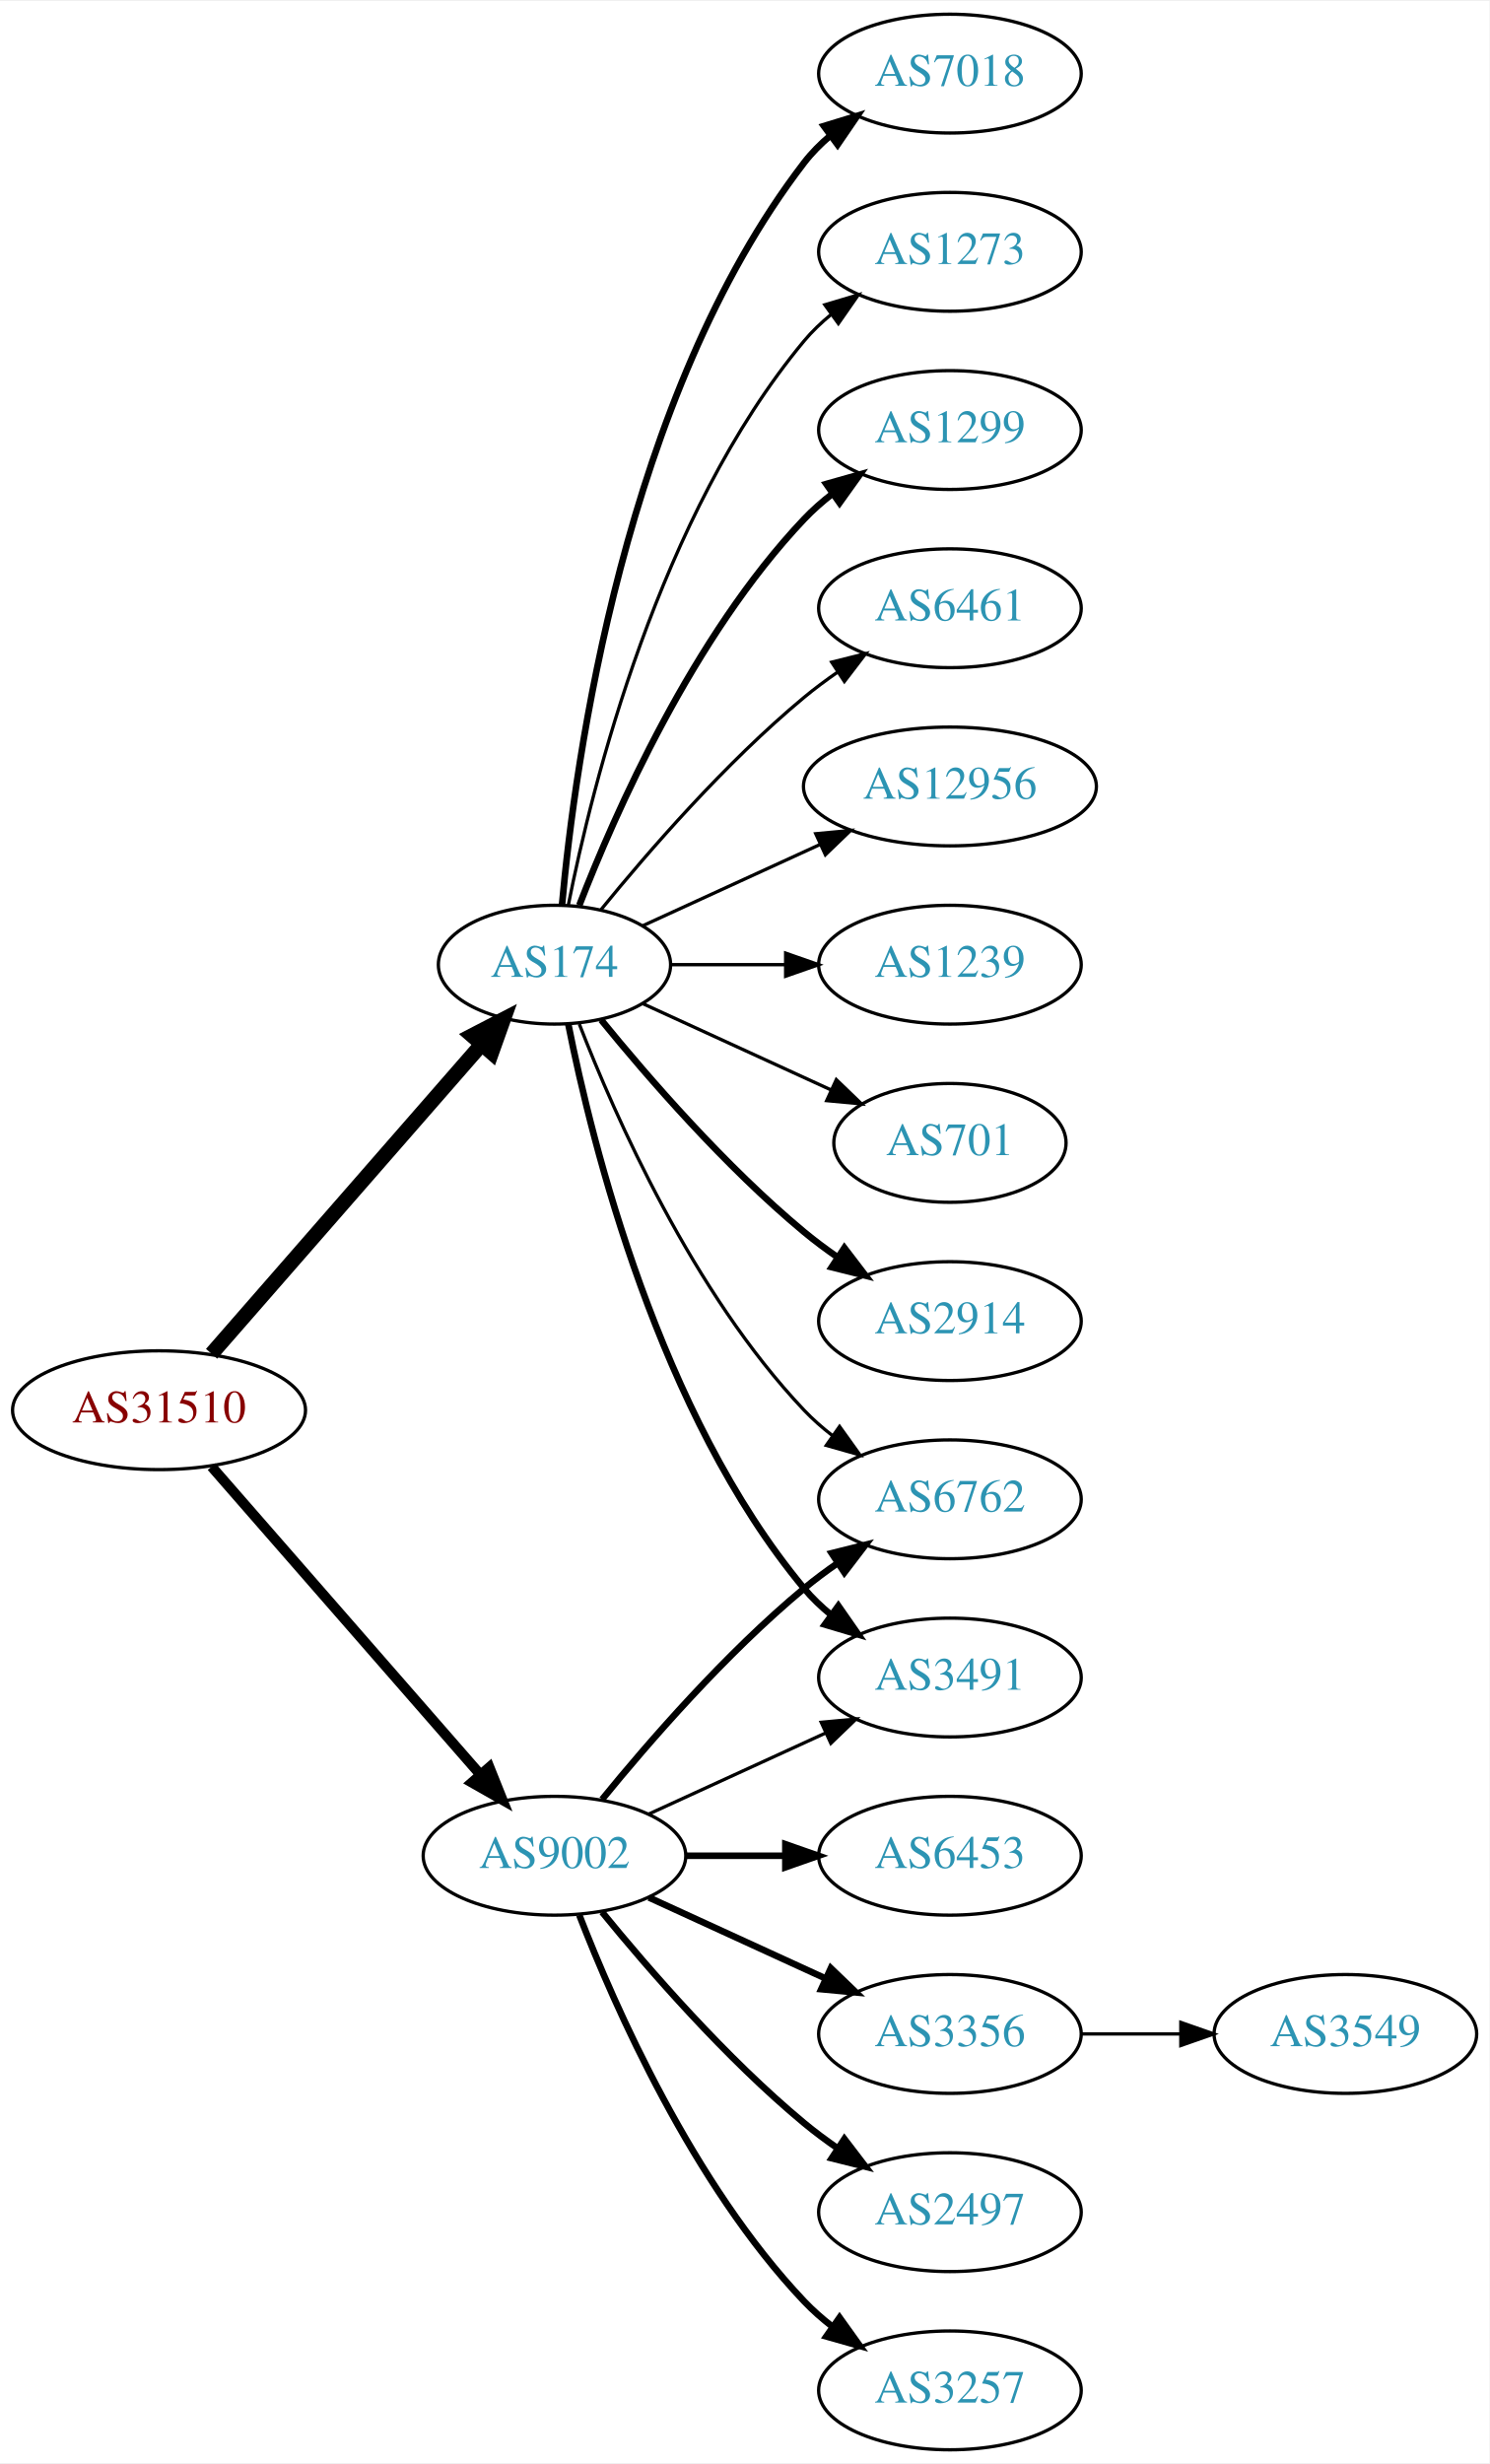
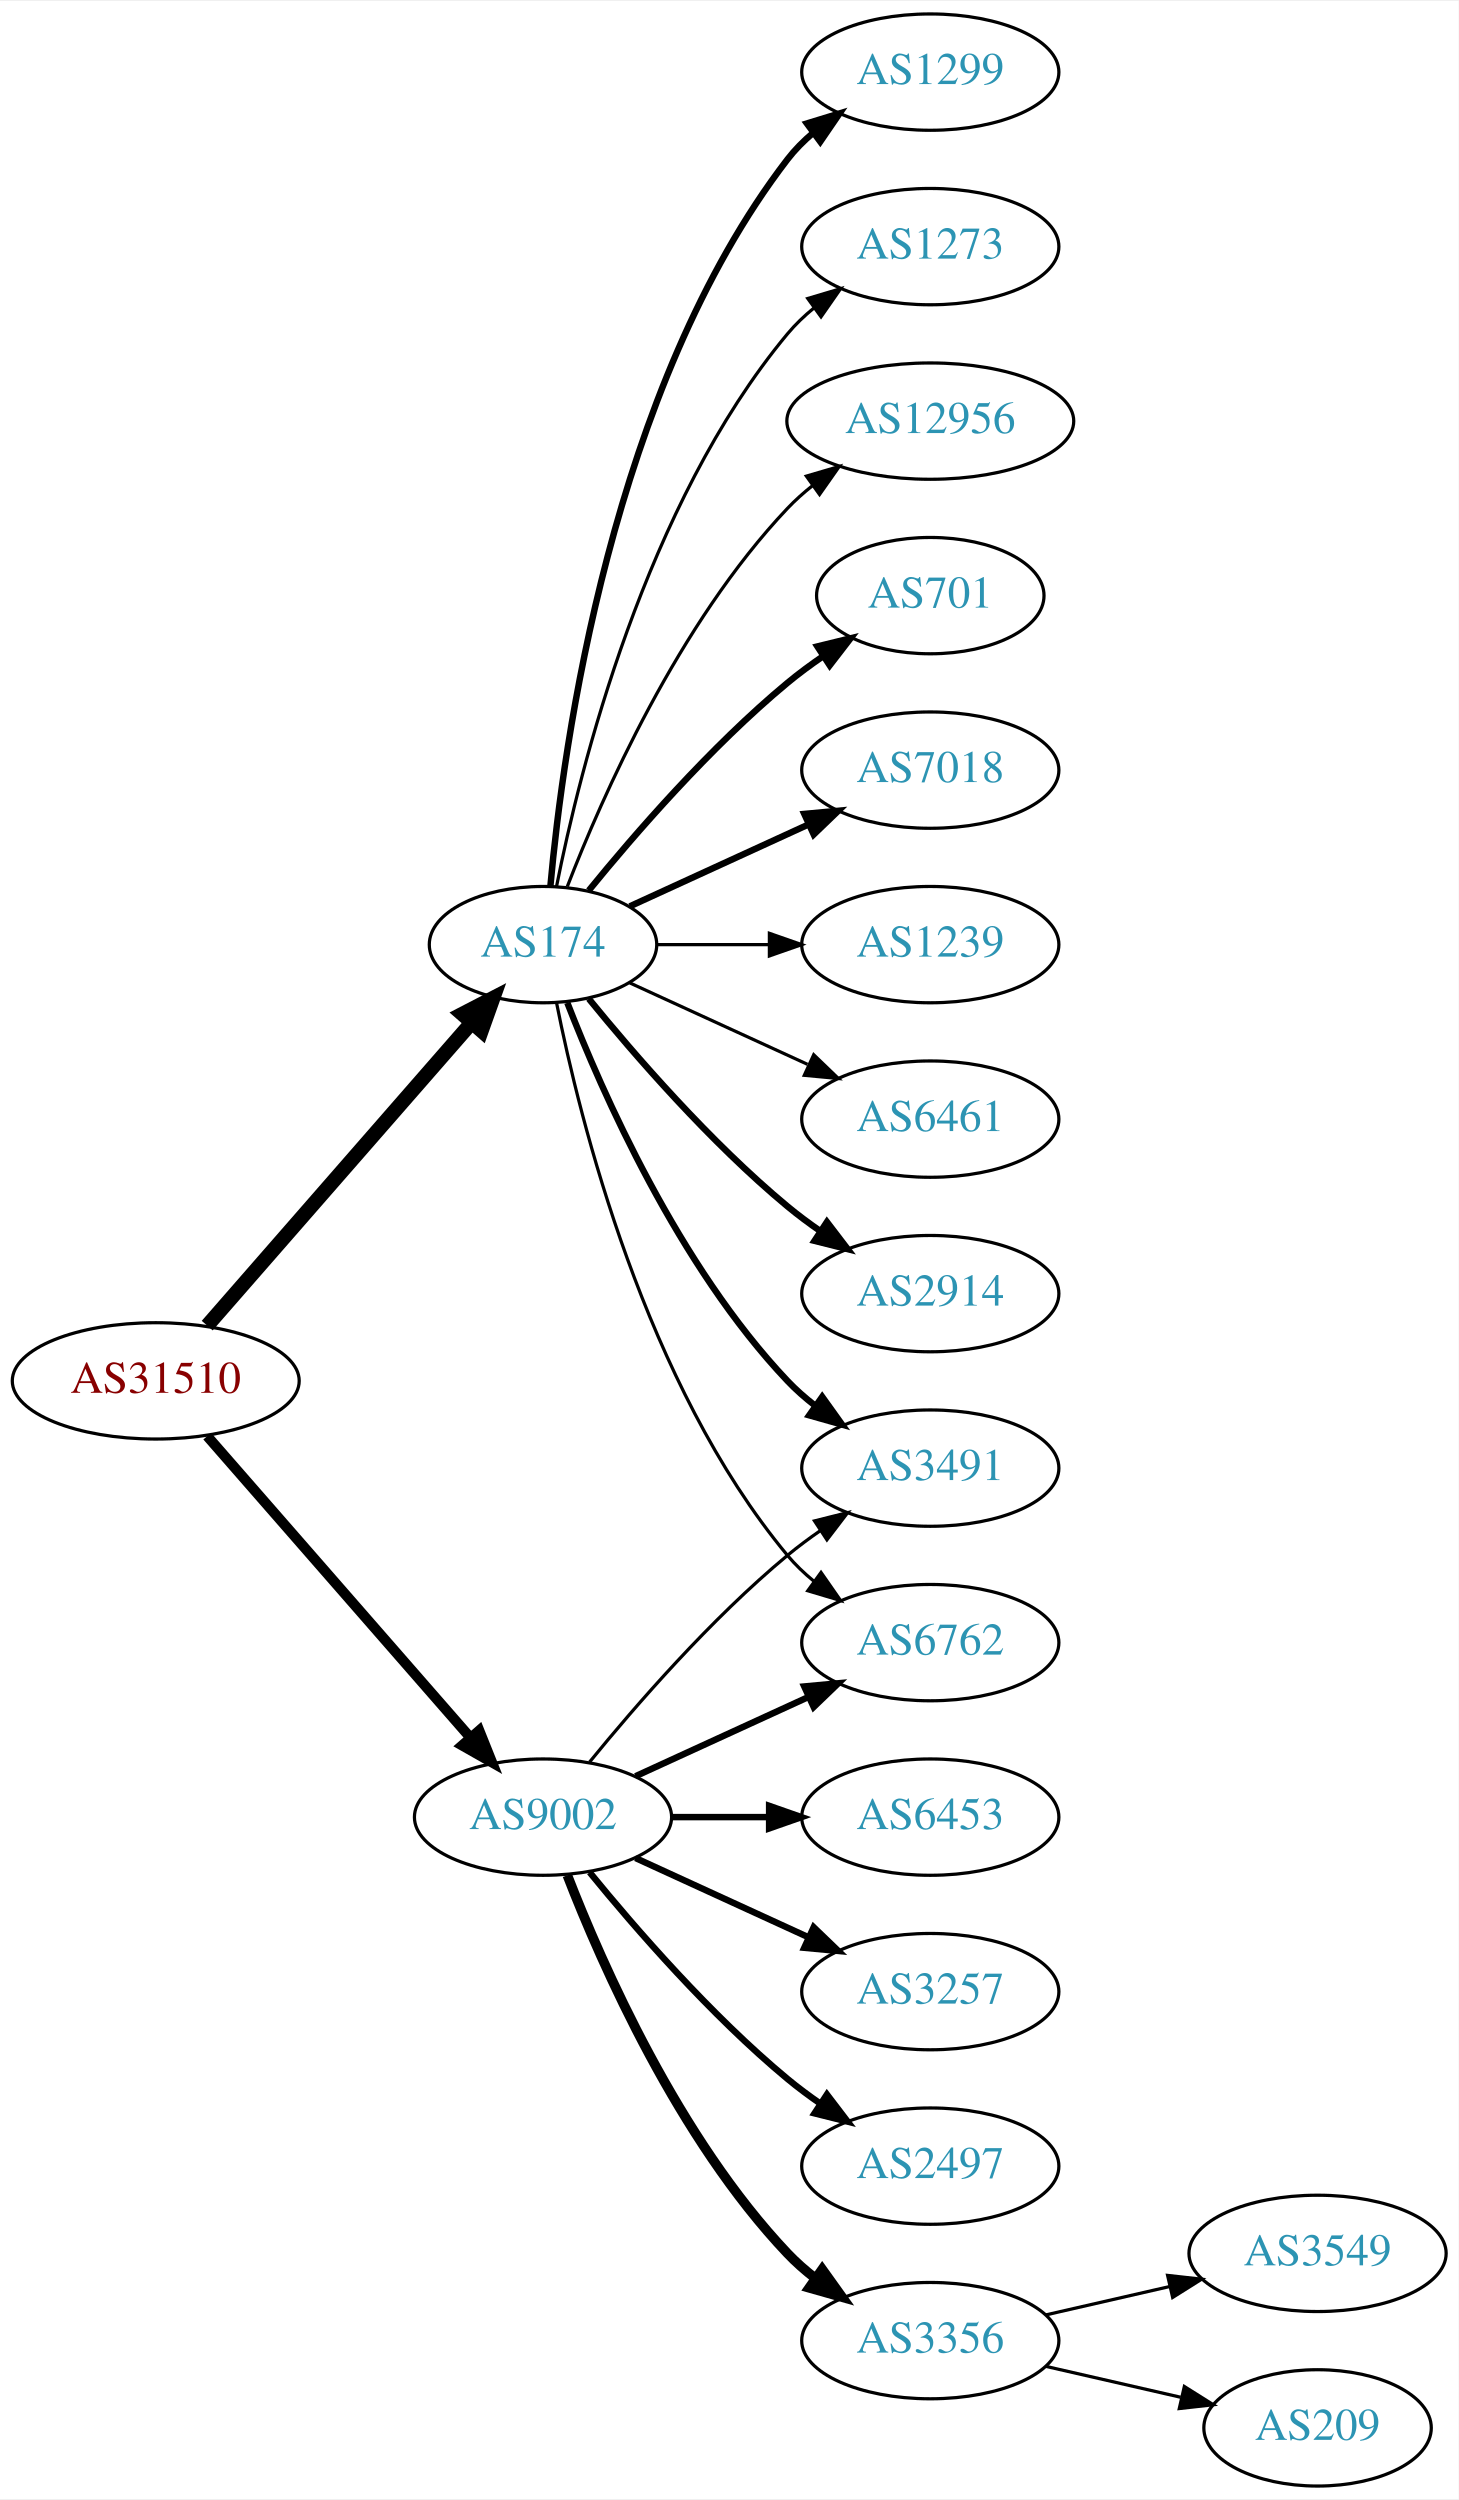
- <svg xmlns="http://www.w3.org/2000/svg" xmlns:xlink="http://www.w3.org/1999/xlink" width="451pt" height="746pt" viewBox="0.00 0.00 451.37 746.00">
-   <g id="graph0" class="graph" transform="scale(1 1) rotate(0) translate(4 742)">
-     <polygon fill="white" stroke="none" points="-4,4 -4,-742 447.37,-742 447.37,4 -4,4" />
+ <svg xmlns="http://www.w3.org/2000/svg" xmlns:xlink="http://www.w3.org/1999/xlink" width="451pt" height="773pt" viewBox="0.00 0.00 451.37 773.00">
+   <g id="graph0" class="graph" transform="scale(1 1) rotate(0) translate(4 769)">
+     <polygon fill="white" stroke="none" points="-4,4 -4,-769 447.37,-769 447.37,4 -4,4" />
    <g id="node1" class="node">
      <g id="a_node1">
        <a xlink:href="/asn/31510" xlink:title="AS31510 ~ Innsbrucker Kommunalbetriebe AG [AT]">
-           <ellipse fill="#ffffff" stroke="black" cx="44.196" cy="-315" rx="44.393" ry="18" />
-           <text text-anchor="middle" x="44.196" y="-311.3" font-family="Times,serif" font-size="14.00" fill="#880000">AS31510</text>
+           <ellipse fill="#ffffff" stroke="black" cx="44.196" cy="-342" rx="44.393" ry="18" />
+           <text text-anchor="middle" x="44.196" y="-338.3" font-family="Times,serif" font-size="14.00" fill="#880000">AS31510</text>
        </a>
      </g>
    </g>
    <g id="node2" class="node">
      <g id="a_node2">
        <a xlink:href="/asn/174" xlink:title="AS174 ~ Cogent Communications [US]">
-           <ellipse fill="#ffffff" stroke="black" cx="164.039" cy="-450" rx="35.194" ry="18" />
-           <text text-anchor="middle" x="164.039" y="-446.3" font-family="Times,serif" font-size="14.00" fill="#2c94b3">AS174</text>
+           <ellipse fill="#ffffff" stroke="black" cx="164.039" cy="-477" rx="35.194" ry="18" />
+           <text text-anchor="middle" x="164.039" y="-473.3" font-family="Times,serif" font-size="14.00" fill="#2c94b3">AS174</text>
        </a>
      </g>
    </g>
    <g id="edge1" class="edge">
-       <path fill="none" stroke="black" stroke-width="4.5" d="M60.121,-332.098C80.776,-355.76 118.189,-398.62 141.765,-425.629" />
-       <polygon fill="black" stroke="black" stroke-width="4.5" points="139.061,-428.519 148.604,-433.463 144.994,-423.34 139.061,-428.519" />
+       <path fill="none" stroke="black" stroke-width="4.5" d="M60.121,-359.098C80.776,-382.76 118.189,-425.62 141.765,-452.629" />
+       <polygon fill="black" stroke="black" stroke-width="4.5" points="139.061,-455.519 148.604,-460.463 144.994,-450.34 139.061,-455.519" />
    </g>
    <g id="node3" class="node">
      <g id="a_node3">
        <a xlink:href="/asn/9002" xlink:title="AS9002 ~ RETN Limited [EU]">
-           <ellipse fill="#ffffff" stroke="black" cx="164.039" cy="-180" rx="39.794" ry="18" />
-           <text text-anchor="middle" x="164.039" y="-176.3" font-family="Times,serif" font-size="14.00" fill="#2c94b3">AS9002</text>
+           <ellipse fill="#ffffff" stroke="black" cx="164.039" cy="-207" rx="39.794" ry="18" />
+           <text text-anchor="middle" x="164.039" y="-203.3" font-family="Times,serif" font-size="14.00" fill="#2c94b3">AS9002</text>
        </a>
      </g>
    </g>
    <g id="edge2" class="edge">
-       <path fill="none" stroke="black" stroke-width="3.094" d="M60.121,-297.902C80.663,-274.369 117.782,-231.845 141.379,-204.813" />
-       <polygon fill="black" stroke="black" stroke-width="3.094" points="144.296,-206.794 148.235,-196.959 139.022,-202.191 144.296,-206.794" />
+       <path fill="none" stroke="black" stroke-width="3.176" d="M60.121,-324.902C80.663,-301.369 117.782,-258.845 141.379,-231.813" />
+       <polygon fill="black" stroke="black" stroke-width="3.176" points="144.296,-233.794 148.235,-223.959 139.022,-229.191 144.296,-233.794" />
    </g>
    <g id="node4" class="node">
      <g id="a_node4">
-         <a xlink:href="/asn/1299" xlink:title="AS1299 ~ Telia Carrier [EU]">
-           <ellipse fill="#ffffff" stroke="black" cx="283.881" cy="-612" rx="39.794" ry="18" />
-           <text text-anchor="middle" x="283.881" y="-608.3" font-family="Times,serif" font-size="14.00" fill="#2c94b3">AS1299</text>
+         <a xlink:href="/asn/12956" xlink:title="AS12956 ~ TELXIUS [ES]">
+           <ellipse fill="#ffffff" stroke="black" cx="283.881" cy="-639" rx="44.393" ry="18" />
+           <text text-anchor="middle" x="283.881" y="-635.3" font-family="Times,serif" font-size="14.00" fill="#2c94b3">AS12956</text>
        </a>
      </g>
    </g>
    <g id="edge3" class="edge">
-       <path fill="none" stroke="black" stroke-width="2" d="M171.562,-467.994C182.312,-495.728 205.969,-549.429 239.685,-585 242.271,-587.728 245.188,-590.294 248.257,-592.677" />
-       <polygon fill="black" stroke="black" stroke-width="2" points="246.411,-595.658 256.605,-598.543 250.435,-589.93 246.411,-595.658" />
+       <path fill="none" stroke="black" d="M171.562,-494.994C182.312,-522.728 205.969,-576.429 239.685,-612 242.069,-614.515 244.736,-616.893 247.542,-619.117" />
+       <polygon fill="black" stroke="black" points="245.535,-621.985 255.704,-624.961 249.611,-616.293 245.535,-621.985" />
    </g>
    <g id="node5" class="node">
      <g id="a_node5">
-         <a xlink:href="/asn/6461" xlink:title="AS6461 ~ ZAYO-6461 [US]">
-           <ellipse fill="#ffffff" stroke="black" cx="283.881" cy="-558" rx="39.794" ry="18" />
-           <text text-anchor="middle" x="283.881" y="-554.3" font-family="Times,serif" font-size="14.00" fill="#2c94b3">AS6461</text>
+         <a xlink:href="/asn/701" xlink:title="AS701 ~ UUNET [US]">
+           <ellipse fill="#ffffff" stroke="black" cx="283.881" cy="-585" rx="35.194" ry="18" />
+           <text text-anchor="middle" x="283.881" y="-581.3" font-family="Times,serif" font-size="14.00" fill="#2c94b3">AS701</text>
        </a>
      </g>
    </g>
    <g id="edge4" class="edge">
-       <path fill="none" stroke="black" d="M178.196,-466.743C192.281,-484.039 215.84,-511.223 239.685,-531 242.901,-533.668 246.402,-536.27 249.972,-538.741" />
-       <polygon fill="black" stroke="black" points="248.05,-541.666 258.329,-544.236 251.896,-535.817 248.05,-541.666" />
+       <path fill="none" stroke="black" stroke-width="2" d="M178.196,-493.743C192.281,-511.039 215.84,-538.223 239.685,-558 243.148,-560.872 246.941,-563.669 250.795,-566.308" />
+       <polygon fill="black" stroke="black" stroke-width="2" points="248.938,-569.275 259.228,-571.797 252.757,-563.408 248.938,-569.275" />
    </g>
    <g id="node6" class="node">
      <g id="a_node6">
-         <a xlink:href="/asn/12956" xlink:title="AS12956 ~ TELXIUS [ES]">
-           <ellipse fill="#ffffff" stroke="black" cx="283.881" cy="-504" rx="44.393" ry="18" />
-           <text text-anchor="middle" x="283.881" y="-500.3" font-family="Times,serif" font-size="14.00" fill="#2c94b3">AS12956</text>
+         <a xlink:href="/asn/7018" xlink:title="AS7018 ~ AT&amp;T Services, Inc. [US]">
+           <ellipse fill="#ffffff" stroke="black" cx="283.881" cy="-531" rx="39.794" ry="18" />
+           <text text-anchor="middle" x="283.881" y="-527.3" font-family="Times,serif" font-size="14.00" fill="#2c94b3">AS7018</text>
        </a>
      </g>
    </g>
    <g id="edge5" class="edge">
-       <path fill="none" stroke="black" d="M190.9,-461.851C206.563,-469.028 226.835,-478.317 244.36,-486.348" />
-       <polygon fill="black" stroke="black" points="243.218,-489.675 253.767,-490.659 246.134,-483.311 243.218,-489.675" />
+       <path fill="none" stroke="black" stroke-width="2" d="M190.9,-488.851C207.02,-496.238 228.023,-505.862 245.888,-514.048" />
+       <polygon fill="black" stroke="black" stroke-width="2" points="244.89,-517.441 255.439,-518.425 247.806,-511.077 244.89,-517.441" />
    </g>
    <g id="node7" class="node">
      <g id="a_node7">
        <a xlink:href="/asn/1239" xlink:title="AS1239 ~ Sprint [US]">
-           <ellipse fill="#ffffff" stroke="black" cx="283.881" cy="-450" rx="39.794" ry="18" />
-           <text text-anchor="middle" x="283.881" y="-446.3" font-family="Times,serif" font-size="14.00" fill="#2c94b3">AS1239</text>
+           <ellipse fill="#ffffff" stroke="black" cx="283.881" cy="-477" rx="39.794" ry="18" />
+           <text text-anchor="middle" x="283.881" y="-473.3" font-family="Times,serif" font-size="14.00" fill="#2c94b3">AS1239</text>
        </a>
      </g>
    </g>
    <g id="edge6" class="edge">
-       <path fill="none" stroke="black" d="M199.44,-450C210.264,-450 222.432,-450 234.059,-450" />
-       <polygon fill="black" stroke="black" points="234.09,-453.5 244.09,-450 234.09,-446.5 234.09,-453.5" />
+       <path fill="none" stroke="black" d="M199.44,-477C210.264,-477 222.432,-477 234.059,-477" />
+       <polygon fill="black" stroke="black" points="234.09,-480.5 244.09,-477 234.09,-473.5 234.09,-480.5" />
    </g>
    <g id="node8" class="node">
      <g id="a_node8">
-         <a xlink:href="/asn/701" xlink:title="AS701 ~ UUNET [US]">
-           <ellipse fill="#ffffff" stroke="black" cx="283.881" cy="-396" rx="35.194" ry="18" />
-           <text text-anchor="middle" x="283.881" y="-392.3" font-family="Times,serif" font-size="14.00" fill="#2c94b3">AS701</text>
+         <a xlink:href="/asn/6461" xlink:title="AS6461 ~ ZAYO-6461 [US]">
+           <ellipse fill="#ffffff" stroke="black" cx="283.881" cy="-423" rx="39.794" ry="18" />
+           <text text-anchor="middle" x="283.881" y="-419.3" font-family="Times,serif" font-size="14.00" fill="#2c94b3">AS6461</text>
        </a>
      </g>
    </g>
    <g id="edge7" class="edge">
-       <path fill="none" stroke="black" d="M190.9,-438.149C207.631,-430.482 229.621,-420.406 247.905,-412.028" />
-       <polygon fill="black" stroke="black" points="249.448,-415.171 257.08,-407.823 246.531,-408.807 249.448,-415.171" />
+       <path fill="none" stroke="black" d="M190.9,-465.149C207.02,-457.762 228.023,-448.138 245.888,-439.952" />
+       <polygon fill="black" stroke="black" points="247.806,-442.923 255.439,-435.575 244.89,-436.559 247.806,-442.923" />
    </g>
    <g id="node9" class="node">
      <g id="a_node9">
-         <a xlink:href="/asn/2914" xlink:title="AS2914 ~ NTT America, Inc. [US]">
-           <ellipse fill="#ffffff" stroke="black" cx="283.881" cy="-342" rx="39.794" ry="18" />
-           <text text-anchor="middle" x="283.881" y="-338.3" font-family="Times,serif" font-size="14.00" fill="#2c94b3">AS2914</text>
+         <a xlink:href="/asn/3491" xlink:title="AS3491 ~ PCCW Global, Inc. [US]">
+           <ellipse fill="#ffffff" stroke="black" cx="283.881" cy="-315" rx="39.794" ry="18" />
+           <text text-anchor="middle" x="283.881" y="-311.3" font-family="Times,serif" font-size="14.00" fill="#2c94b3">AS3491</text>
        </a>
      </g>
    </g>
    <g id="edge8" class="edge">
-       <path fill="none" stroke="black" stroke-width="2" d="M178.196,-433.257C192.281,-415.961 215.84,-388.777 239.685,-369 242.901,-366.332 246.402,-363.73 249.972,-361.259" />
-       <polygon fill="black" stroke="black" stroke-width="2" points="251.896,-364.183 258.329,-355.764 248.05,-358.334 251.896,-364.183" />
+       <path fill="none" stroke="black" stroke-width="2" d="M171.562,-459.006C182.312,-431.272 205.969,-377.571 239.685,-342 242.271,-339.272 245.188,-336.706 248.257,-334.323" />
+       <polygon fill="black" stroke="black" stroke-width="2" points="250.435,-337.07 256.605,-328.457 246.411,-331.342 250.435,-337.07" />
    </g>
    <g id="node10" class="node">
      <g id="a_node10">
-         <a xlink:href="/asn/7018" xlink:title="AS7018 ~ AT&amp;T Services, Inc. [US]">
-           <ellipse fill="#ffffff" stroke="black" cx="283.881" cy="-720" rx="39.794" ry="18" />
-           <text text-anchor="middle" x="283.881" y="-716.3" font-family="Times,serif" font-size="14.00" fill="#2c94b3">AS7018</text>
+         <a xlink:href="/asn/2914" xlink:title="AS2914 ~ NTT America, Inc. [US]">
+           <ellipse fill="#ffffff" stroke="black" cx="283.881" cy="-369" rx="39.794" ry="18" />
+           <text text-anchor="middle" x="283.881" y="-365.3" font-family="Times,serif" font-size="14.00" fill="#2c94b3">AS2914</text>
        </a>
      </g>
    </g>
    <g id="edge9" class="edge">
-       <path fill="none" stroke="black" stroke-width="2" d="M166.323,-468.117C170.221,-511.332 185.238,-622.131 239.685,-693 241.975,-695.981 244.695,-698.716 247.639,-701.205" />
-       <polygon fill="black" stroke="black" stroke-width="2" points="245.686,-704.113 255.816,-707.218 249.833,-698.473 245.686,-704.113" />
+       <path fill="none" stroke="black" stroke-width="2" d="M178.196,-460.257C192.281,-442.961 215.84,-415.777 239.685,-396 242.901,-393.332 246.402,-390.73 249.972,-388.259" />
+       <polygon fill="black" stroke="black" stroke-width="2" points="251.896,-391.183 258.329,-382.764 248.05,-385.334 251.896,-391.183" />
    </g>
    <g id="node11" class="node">
      <g id="a_node11">
        <a xlink:href="/asn/6762" xlink:title="AS6762 ~ TELECOM ITALIA SPARKLE S.p.A. [IT]">
-           <ellipse fill="#ffffff" stroke="black" cx="283.881" cy="-288" rx="39.794" ry="18" />
-           <text text-anchor="middle" x="283.881" y="-284.3" font-family="Times,serif" font-size="14.00" fill="#2c94b3">AS6762</text>
+           <ellipse fill="#ffffff" stroke="black" cx="283.881" cy="-261" rx="39.794" ry="18" />
+           <text text-anchor="middle" x="283.881" y="-257.3" font-family="Times,serif" font-size="14.00" fill="#2c94b3">AS6762</text>
        </a>
      </g>
    </g>
    <g id="edge10" class="edge">
-       <path fill="none" stroke="black" d="M171.562,-432.006C182.312,-404.272 205.969,-350.571 239.685,-315 242.271,-312.272 245.188,-309.706 248.257,-307.323" />
-       <polygon fill="black" stroke="black" points="250.435,-310.07 256.605,-301.457 246.411,-304.342 250.435,-310.07" />
+       <path fill="none" stroke="black" d="M168.237,-458.927C175.401,-422.859 195.675,-340.875 239.685,-288 242.09,-285.111 244.886,-282.437 247.879,-279.987" />
+       <polygon fill="black" stroke="black" points="250.069,-282.723 256.122,-274.027 245.967,-277.05 250.069,-282.723" />
    </g>
    <g id="node12" class="node">
      <g id="a_node12">
-         <a xlink:href="/asn/3491" xlink:title="AS3491 ~ PCCW Global, Inc. [US]">
-           <ellipse fill="#ffffff" stroke="black" cx="283.881" cy="-234" rx="39.794" ry="18" />
-           <text text-anchor="middle" x="283.881" y="-230.3" font-family="Times,serif" font-size="14.00" fill="#2c94b3">AS3491</text>
+         <a xlink:href="/asn/1299" xlink:title="AS1299 ~ Telia Carrier [EU]">
+           <ellipse fill="#ffffff" stroke="black" cx="283.881" cy="-747" rx="39.794" ry="18" />
+           <text text-anchor="middle" x="283.881" y="-743.3" font-family="Times,serif" font-size="14.00" fill="#2c94b3">AS1299</text>
        </a>
      </g>
    </g>
    <g id="edge11" class="edge">
-       <path fill="none" stroke="black" stroke-width="2" d="M168.237,-431.927C175.401,-395.859 195.675,-313.875 239.685,-261 242.09,-258.111 244.886,-255.437 247.879,-252.987" />
-       <polygon fill="black" stroke="black" stroke-width="2" points="250.069,-255.723 256.122,-247.027 245.967,-250.05 250.069,-255.723" />
+       <path fill="none" stroke="black" stroke-width="2" d="M166.323,-495.117C170.221,-538.332 185.238,-649.131 239.685,-720 241.975,-722.981 244.695,-725.716 247.639,-728.205" />
+       <polygon fill="black" stroke="black" stroke-width="2" points="245.686,-731.113 255.816,-734.218 249.833,-725.473 245.686,-731.113" />
    </g>
    <g id="node13" class="node">
      <g id="a_node13">
        <a xlink:href="/asn/1273" xlink:title="AS1273 ~ Vodafone Group PLC [EU]">
-           <ellipse fill="#ffffff" stroke="black" cx="283.881" cy="-666" rx="39.794" ry="18" />
-           <text text-anchor="middle" x="283.881" y="-662.3" font-family="Times,serif" font-size="14.00" fill="#2c94b3">AS1273</text>
+           <ellipse fill="#ffffff" stroke="black" cx="283.881" cy="-693" rx="39.794" ry="18" />
+           <text text-anchor="middle" x="283.881" y="-689.3" font-family="Times,serif" font-size="14.00" fill="#2c94b3">AS1273</text>
        </a>
      </g>
    </g>
    <g id="edge12" class="edge">
-       <path fill="none" stroke="black" d="M168.237,-468.073C175.401,-504.141 195.675,-586.125 239.685,-639 242.09,-641.889 244.886,-644.563 247.879,-647.013" />
-       <polygon fill="black" stroke="black" points="245.967,-649.95 256.122,-652.973 250.069,-644.277 245.967,-649.95" />
-     </g>
-     <g id="edge17" class="edge">
-       <path fill="none" stroke="black" stroke-width="2" d="M178.458,-197.065C192.572,-214.375 215.987,-241.345 239.685,-261 242.901,-263.668 246.402,-266.27 249.972,-268.741" />
-       <polygon fill="black" stroke="black" stroke-width="2" points="248.05,-271.666 258.329,-274.236 251.896,-265.817 248.05,-271.666" />
-     </g>
-     <g id="edge18" class="edge">
-       <path fill="none" stroke="black" d="M192.667,-192.661C208.624,-199.973 228.895,-209.261 246.178,-217.181" />
-       <polygon fill="black" stroke="black" points="244.876,-220.435 255.425,-221.419 247.793,-214.071 244.876,-220.435" />
+       <path fill="none" stroke="black" d="M168.237,-495.073C175.401,-531.141 195.675,-613.125 239.685,-666 242.09,-668.889 244.886,-671.563 247.879,-674.013" />
+       <polygon fill="black" stroke="black" points="245.967,-676.95 256.122,-679.973 250.069,-671.277 245.967,-676.95" />
+     </g>
+     <g id="edge16" class="edge">
+       <path fill="none" stroke="black" d="M178.458,-224.065C192.572,-241.375 215.987,-268.345 239.685,-288 242.901,-290.668 246.402,-293.27 249.972,-295.741" />
+       <polygon fill="black" stroke="black" points="248.05,-298.666 258.329,-301.236 251.896,-292.817 248.05,-298.666" />
+     </g>
+     <g id="edge13" class="edge">
+       <path fill="none" stroke="black" stroke-width="2" d="M192.667,-219.661C208.624,-226.973 228.895,-236.261 246.178,-244.181" />
+       <polygon fill="black" stroke="black" stroke-width="2" points="244.876,-247.435 255.425,-248.419 247.793,-241.071 244.876,-247.435" />
    </g>
    <g id="node14" class="node">
      <g id="a_node14">
        <a xlink:href="/asn/2497" xlink:title="AS2497 ~ Internet Initiative Japan Inc. [JP]">
-           <ellipse fill="#ffffff" stroke="black" cx="283.881" cy="-72" rx="39.794" ry="18" />
-           <text text-anchor="middle" x="283.881" y="-68.3" font-family="Times,serif" font-size="14.00" fill="#2c94b3">AS2497</text>
-         </a>
-       </g>
-     </g>
-     <g id="edge13" class="edge">
-       <path fill="none" stroke="black" stroke-width="2" d="M178.458,-162.935C192.572,-145.625 215.987,-118.655 239.685,-99 242.901,-96.332 246.402,-93.73 249.972,-91.259" />
-       <polygon fill="black" stroke="black" stroke-width="2" points="251.896,-94.183 258.329,-85.764 248.05,-88.334 251.896,-94.183" />
+           <ellipse fill="#ffffff" stroke="black" cx="283.881" cy="-99" rx="39.794" ry="18" />
+           <text text-anchor="middle" x="283.881" y="-95.3" font-family="Times,serif" font-size="14.00" fill="#2c94b3">AS2497</text>
+         </a>
+       </g>
+     </g>
+     <g id="edge14" class="edge">
+       <path fill="none" stroke="black" stroke-width="2" d="M178.458,-189.935C192.572,-172.625 215.987,-145.655 239.685,-126 242.901,-123.332 246.402,-120.73 249.972,-118.259" />
+       <polygon fill="black" stroke="black" stroke-width="2" points="251.896,-121.183 258.329,-112.764 248.05,-115.334 251.896,-121.183" />
    </g>
    <g id="node15" class="node">
      <g id="a_node15">
-         <a xlink:href="/asn/3257" xlink:title="AS3257 ~ GTT [DE]">
-           <ellipse fill="#ffffff" stroke="black" cx="283.881" cy="-18" rx="39.794" ry="18" />
-           <text text-anchor="middle" x="283.881" y="-14.3" font-family="Times,serif" font-size="14.00" fill="#2c94b3">AS3257</text>
-         </a>
-       </g>
-     </g>
-     <g id="edge14" class="edge">
-       <path fill="none" stroke="black" stroke-width="2" d="M171.562,-162.006C182.312,-134.272 205.969,-80.571 239.685,-45 242.271,-42.272 245.188,-39.706 248.257,-37.323" />
-       <polygon fill="black" stroke="black" stroke-width="2" points="250.435,-40.069 256.605,-31.457 246.411,-34.342 250.435,-40.069" />
+         <a xlink:href="/asn/3356" xlink:title="AS3356 ~ Level 3 Parent, LLC [US]">
+           <ellipse fill="#ffffff" stroke="black" cx="283.881" cy="-45" rx="39.794" ry="18" />
+           <text text-anchor="middle" x="283.881" y="-41.3" font-family="Times,serif" font-size="14.00" fill="#2c94b3">AS3356</text>
+         </a>
+       </g>
+     </g>
+     <g id="edge15" class="edge">
+       <path fill="none" stroke="black" stroke-width="3" d="M171.562,-189.006C182.312,-161.272 205.969,-107.571 239.685,-72 242.271,-69.272 245.188,-66.706 248.257,-64.323" />
+       <polygon fill="black" stroke="black" stroke-width="3" points="250.435,-67.07 256.605,-58.457 246.411,-61.342 250.435,-67.07" />
    </g>
    <g id="node16" class="node">
      <g id="a_node16">
        <a xlink:href="/asn/6453" xlink:title="AS6453 ~ TATA COMMUNICATIONS (AMERICA) INC [US]">
-           <ellipse fill="#ffffff" stroke="black" cx="283.881" cy="-180" rx="39.794" ry="18" />
-           <text text-anchor="middle" x="283.881" y="-176.3" font-family="Times,serif" font-size="14.00" fill="#2c94b3">AS6453</text>
-         </a>
-       </g>
-     </g>
-     <g id="edge15" class="edge">
-       <path fill="none" stroke="black" stroke-width="2" d="M203.951,-180C213.505,-180 223.854,-180 233.817,-180" />
-       <polygon fill="black" stroke="black" stroke-width="2" points="234.009,-183.5 244.009,-180 234.009,-176.5 234.009,-183.5" />
+           <ellipse fill="#ffffff" stroke="black" cx="283.881" cy="-207" rx="39.794" ry="18" />
+           <text text-anchor="middle" x="283.881" y="-203.3" font-family="Times,serif" font-size="14.00" fill="#2c94b3">AS6453</text>
+         </a>
+       </g>
+     </g>
+     <g id="edge17" class="edge">
+       <path fill="none" stroke="black" stroke-width="2" d="M203.951,-207C213.505,-207 223.854,-207 233.817,-207" />
+       <polygon fill="black" stroke="black" stroke-width="2" points="234.009,-210.5 244.009,-207 234.009,-203.5 234.009,-210.5" />
    </g>
    <g id="node17" class="node">
      <g id="a_node17">
-         <a xlink:href="/asn/3356" xlink:title="AS3356 ~ Level 3 Parent, LLC [US]">
-           <ellipse fill="#ffffff" stroke="black" cx="283.881" cy="-126" rx="39.794" ry="18" />
-           <text text-anchor="middle" x="283.881" y="-122.3" font-family="Times,serif" font-size="14.00" fill="#2c94b3">AS3356</text>
-         </a>
-       </g>
-     </g>
-     <g id="edge16" class="edge">
-       <path fill="none" stroke="black" stroke-width="2" d="M192.667,-167.339C208.624,-160.027 228.895,-150.739 246.178,-142.819" />
-       <polygon fill="black" stroke="black" stroke-width="2" points="247.793,-145.929 255.425,-138.581 244.876,-139.565 247.793,-145.929" />
+         <a xlink:href="/asn/3257" xlink:title="AS3257 ~ GTT [DE]">
+           <ellipse fill="#ffffff" stroke="black" cx="283.881" cy="-153" rx="39.794" ry="18" />
+           <text text-anchor="middle" x="283.881" y="-149.3" font-family="Times,serif" font-size="14.00" fill="#2c94b3">AS3257</text>
+         </a>
+       </g>
+     </g>
+     <g id="edge18" class="edge">
+       <path fill="none" stroke="black" stroke-width="2" d="M192.667,-194.339C208.624,-187.027 228.895,-177.739 246.178,-169.819" />
+       <polygon fill="black" stroke="black" stroke-width="2" points="247.793,-172.929 255.425,-165.581 244.876,-166.565 247.793,-172.929" />
    </g>
    <g id="node18" class="node">
      <g id="a_node18">
        <a xlink:href="/asn/3549" xlink:title="AS3549 ~ Level 3 Parent, LLC [US]">
-           <ellipse fill="#ffffff" stroke="black" cx="403.724" cy="-126" rx="39.794" ry="18" />
-           <text text-anchor="middle" x="403.724" y="-122.3" font-family="Times,serif" font-size="14.00" fill="#2c94b3">AS3549</text>
+           <ellipse fill="#ffffff" stroke="black" cx="403.724" cy="-72" rx="39.794" ry="18" />
+           <text text-anchor="middle" x="403.724" y="-68.3" font-family="Times,serif" font-size="14.00" fill="#2c94b3">AS3549</text>
        </a>
      </g>
    </g>
    <g id="edge19" class="edge">
-       <path fill="none" stroke="black" d="M323.794,-126C333.347,-126 343.697,-126 353.659,-126" />
-       <polygon fill="black" stroke="black" points="353.852,-129.5 363.852,-126 353.852,-122.5 353.852,-129.5" />
+       <path fill="none" stroke="black" d="M319.6,-52.955C331.6,-55.704 345.221,-58.825 357.914,-61.733" />
+       <polygon fill="black" stroke="black" points="357.316,-65.187 367.845,-64.009 358.88,-58.364 357.316,-65.187" />
+     </g>
+     <g id="node19" class="node">
+       <g id="a_node19">
+         <a xlink:href="/asn/209" xlink:title="AS209 ~ CenturyLink Communications, LLC [US]">
+           <ellipse fill="#ffffff" stroke="black" cx="403.724" cy="-18" rx="35.194" ry="18" />
+           <text text-anchor="middle" x="403.724" y="-14.3" font-family="Times,serif" font-size="14.00" fill="#2c94b3">AS209</text>
+         </a>
+       </g>
+     </g>
+     <g id="edge20" class="edge">
+       <path fill="none" stroke="black" d="M319.6,-37.045C332.693,-34.045 347.715,-30.604 361.356,-27.478" />
+       <polygon fill="black" stroke="black" points="362.497,-30.807 371.463,-25.162 360.934,-23.984 362.497,-30.807" />
    </g>
  </g>
</svg>
